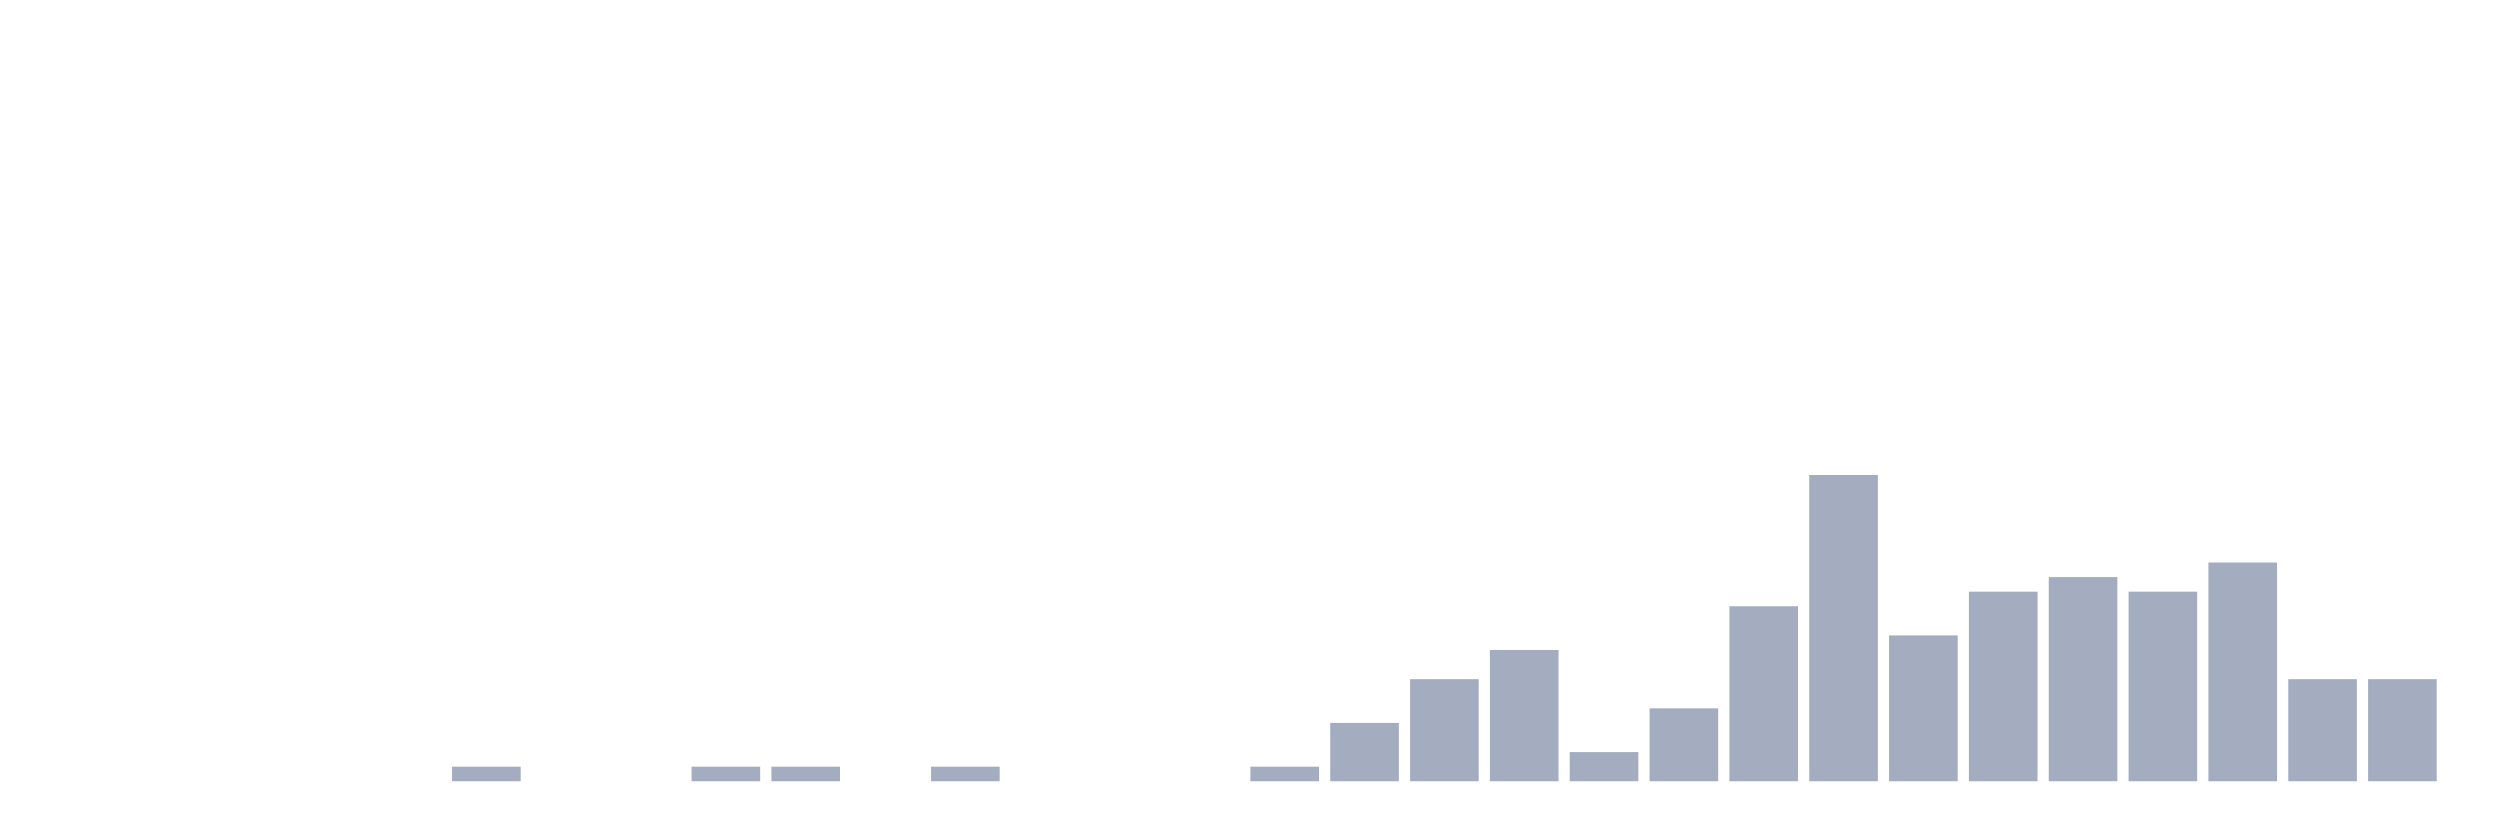
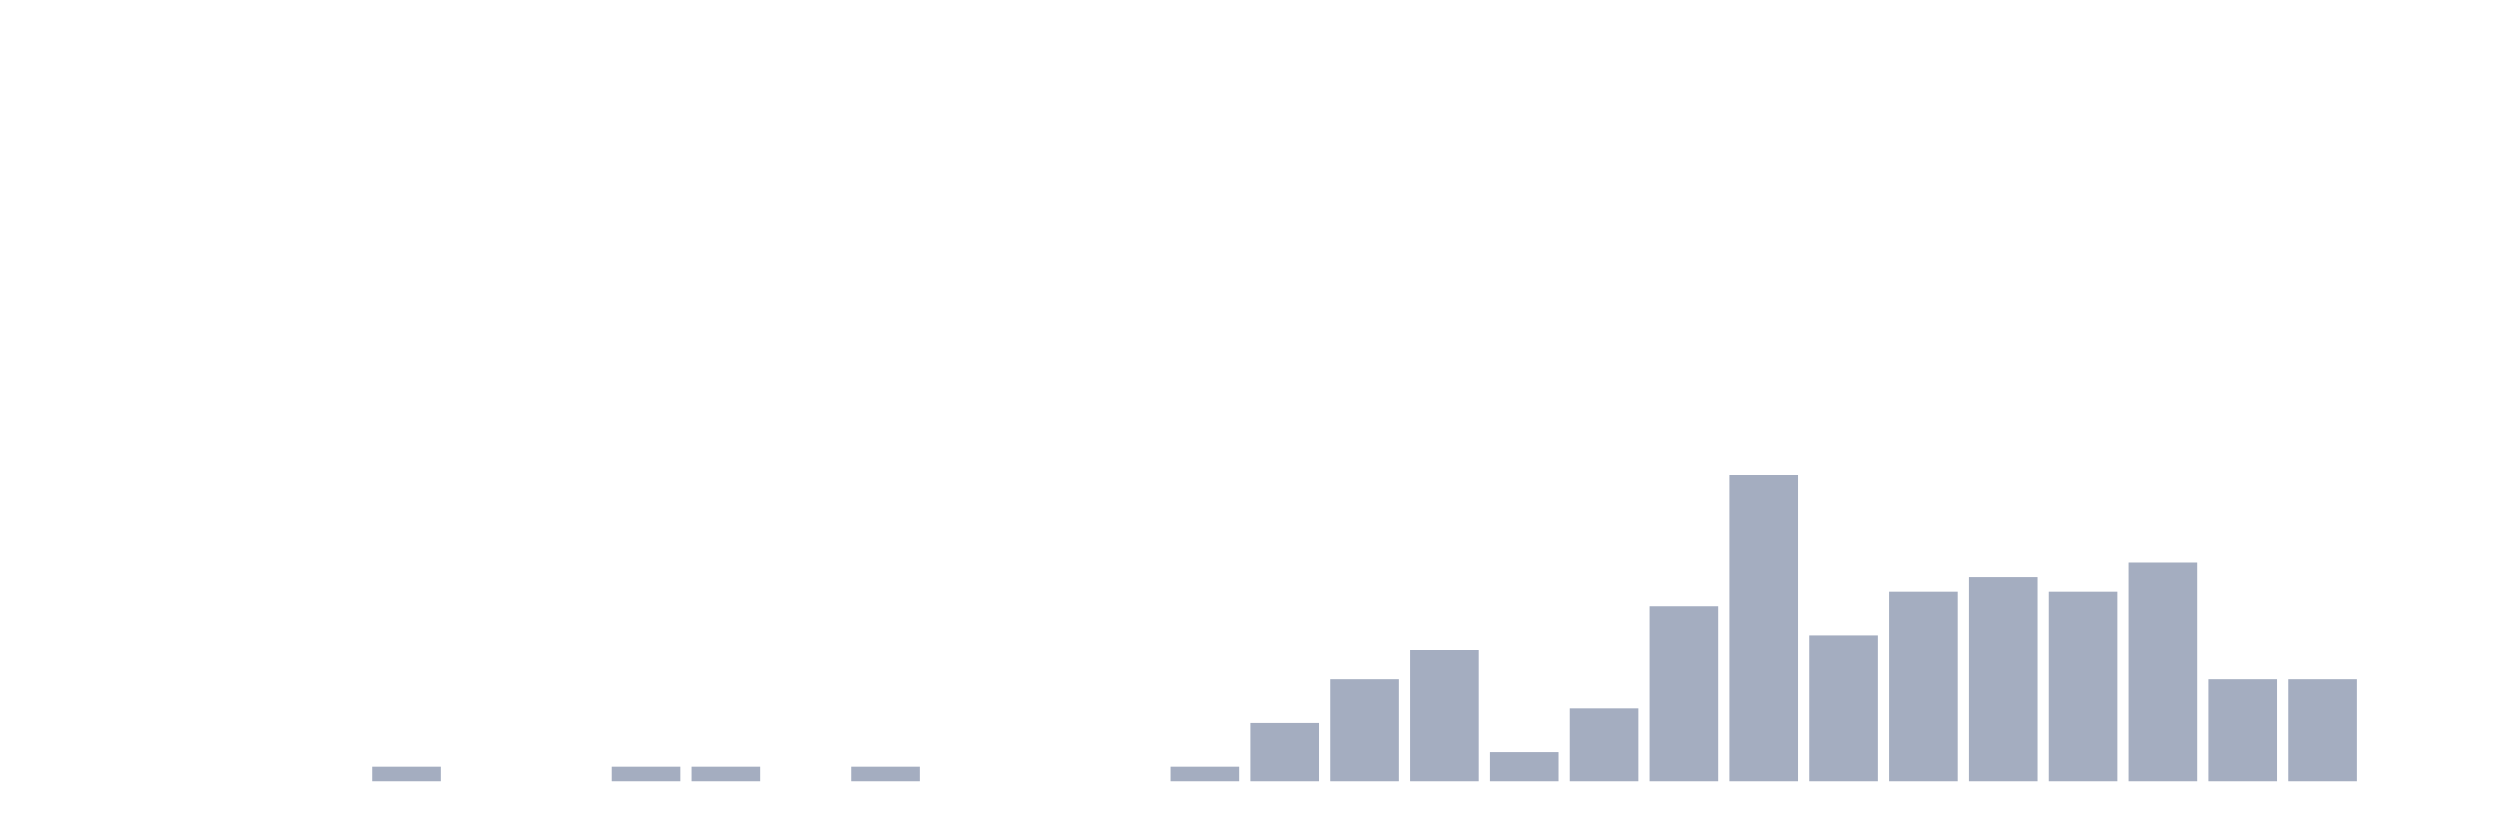
<svg xmlns="http://www.w3.org/2000/svg" viewBox="0 0 480 160">
  <g transform="translate(10,10)">
    <rect class="bar" x="0.153" width="13.175" y="140" height="0" fill="rgb(164,173,192)" />
    <rect class="bar" x="15.482" width="13.175" y="140" height="0" fill="rgb(164,173,192)" />
    <rect class="bar" x="30.81" width="13.175" y="140" height="0" fill="rgb(164,173,192)" />
    <rect class="bar" x="46.138" width="13.175" y="140" height="0" fill="rgb(164,173,192)" />
-     <rect class="bar" x="61.466" width="13.175" y="140" height="0" fill="rgb(164,173,192)" />
-     <rect class="bar" x="76.794" width="13.175" y="137.2" height="2.8" fill="rgb(164,173,192)" />
+     <rect class="bar" x="61.466" width="13.175" y="137.2" height="2.8" fill="rgb(164,173,192)" />
+     <rect class="bar" x="76.794" width="13.175" y="140" height="0" fill="rgb(164,173,192)" />
    <rect class="bar" x="92.123" width="13.175" y="140" height="0" fill="rgb(164,173,192)" />
-     <rect class="bar" x="107.451" width="13.175" y="140" height="0" fill="rgb(164,173,192)" />
+     <rect class="bar" x="107.451" width="13.175" y="137.2" height="2.8" fill="rgb(164,173,192)" />
    <rect class="bar" x="122.779" width="13.175" y="137.2" height="2.8" fill="rgb(164,173,192)" />
-     <rect class="bar" x="138.107" width="13.175" y="137.2" height="2.8" fill="rgb(164,173,192)" />
-     <rect class="bar" x="153.436" width="13.175" y="140" height="0" fill="rgb(164,173,192)" />
-     <rect class="bar" x="168.764" width="13.175" y="137.2" height="2.8" fill="rgb(164,173,192)" />
+     <rect class="bar" x="138.107" width="13.175" y="140" height="0" fill="rgb(164,173,192)" />
+     <rect class="bar" x="153.436" width="13.175" y="137.2" height="2.8" fill="rgb(164,173,192)" />
+     <rect class="bar" x="168.764" width="13.175" y="140" height="0" fill="rgb(164,173,192)" />
    <rect class="bar" x="184.092" width="13.175" y="140" height="0" fill="rgb(164,173,192)" />
    <rect class="bar" x="199.42" width="13.175" y="140" height="0" fill="rgb(164,173,192)" />
-     <rect class="bar" x="214.748" width="13.175" y="140" height="0" fill="rgb(164,173,192)" />
-     <rect class="bar" x="230.077" width="13.175" y="137.2" height="2.8" fill="rgb(164,173,192)" />
-     <rect class="bar" x="245.405" width="13.175" y="128.8" height="11.2" fill="rgb(164,173,192)" />
-     <rect class="bar" x="260.733" width="13.175" y="120.4" height="19.6" fill="rgb(164,173,192)" />
-     <rect class="bar" x="276.061" width="13.175" y="114.8" height="25.2" fill="rgb(164,173,192)" />
-     <rect class="bar" x="291.39" width="13.175" y="134.4" height="5.6" fill="rgb(164,173,192)" />
-     <rect class="bar" x="306.718" width="13.175" y="126" height="14" fill="rgb(164,173,192)" />
-     <rect class="bar" x="322.046" width="13.175" y="106.4" height="33.6" fill="rgb(164,173,192)" />
-     <rect class="bar" x="337.374" width="13.175" y="81.2" height="58.8" fill="rgb(164,173,192)" />
-     <rect class="bar" x="352.702" width="13.175" y="112" height="28" fill="rgb(164,173,192)" />
-     <rect class="bar" x="368.031" width="13.175" y="103.6" height="36.4" fill="rgb(164,173,192)" />
-     <rect class="bar" x="383.359" width="13.175" y="100.8" height="39.2" fill="rgb(164,173,192)" />
-     <rect class="bar" x="398.687" width="13.175" y="103.6" height="36.4" fill="rgb(164,173,192)" />
-     <rect class="bar" x="414.015" width="13.175" y="98" height="42" fill="rgb(164,173,192)" />
+     <rect class="bar" x="214.748" width="13.175" y="137.2" height="2.8" fill="rgb(164,173,192)" />
+     <rect class="bar" x="230.077" width="13.175" y="128.8" height="11.2" fill="rgb(164,173,192)" />
+     <rect class="bar" x="245.405" width="13.175" y="120.4" height="19.6" fill="rgb(164,173,192)" />
+     <rect class="bar" x="260.733" width="13.175" y="114.8" height="25.2" fill="rgb(164,173,192)" />
+     <rect class="bar" x="276.061" width="13.175" y="134.4" height="5.6" fill="rgb(164,173,192)" />
+     <rect class="bar" x="291.39" width="13.175" y="126" height="14" fill="rgb(164,173,192)" />
+     <rect class="bar" x="306.718" width="13.175" y="106.4" height="33.6" fill="rgb(164,173,192)" />
+     <rect class="bar" x="322.046" width="13.175" y="81.2" height="58.8" fill="rgb(164,173,192)" />
+     <rect class="bar" x="337.374" width="13.175" y="112" height="28" fill="rgb(164,173,192)" />
+     <rect class="bar" x="352.702" width="13.175" y="103.6" height="36.4" fill="rgb(164,173,192)" />
+     <rect class="bar" x="368.031" width="13.175" y="100.8" height="39.2" fill="rgb(164,173,192)" />
+     <rect class="bar" x="383.359" width="13.175" y="103.6" height="36.4" fill="rgb(164,173,192)" />
+     <rect class="bar" x="398.687" width="13.175" y="98" height="42" fill="rgb(164,173,192)" />
+     <rect class="bar" x="414.015" width="13.175" y="120.4" height="19.6" fill="rgb(164,173,192)" />
    <rect class="bar" x="429.344" width="13.175" y="120.4" height="19.6" fill="rgb(164,173,192)" />
-     <rect class="bar" x="444.672" width="13.175" y="120.4" height="19.6" fill="rgb(164,173,192)" />
+     <rect class="bar" x="444.672" width="13.175" y="140" height="0" fill="rgb(164,173,192)" />
  </g>
</svg>
